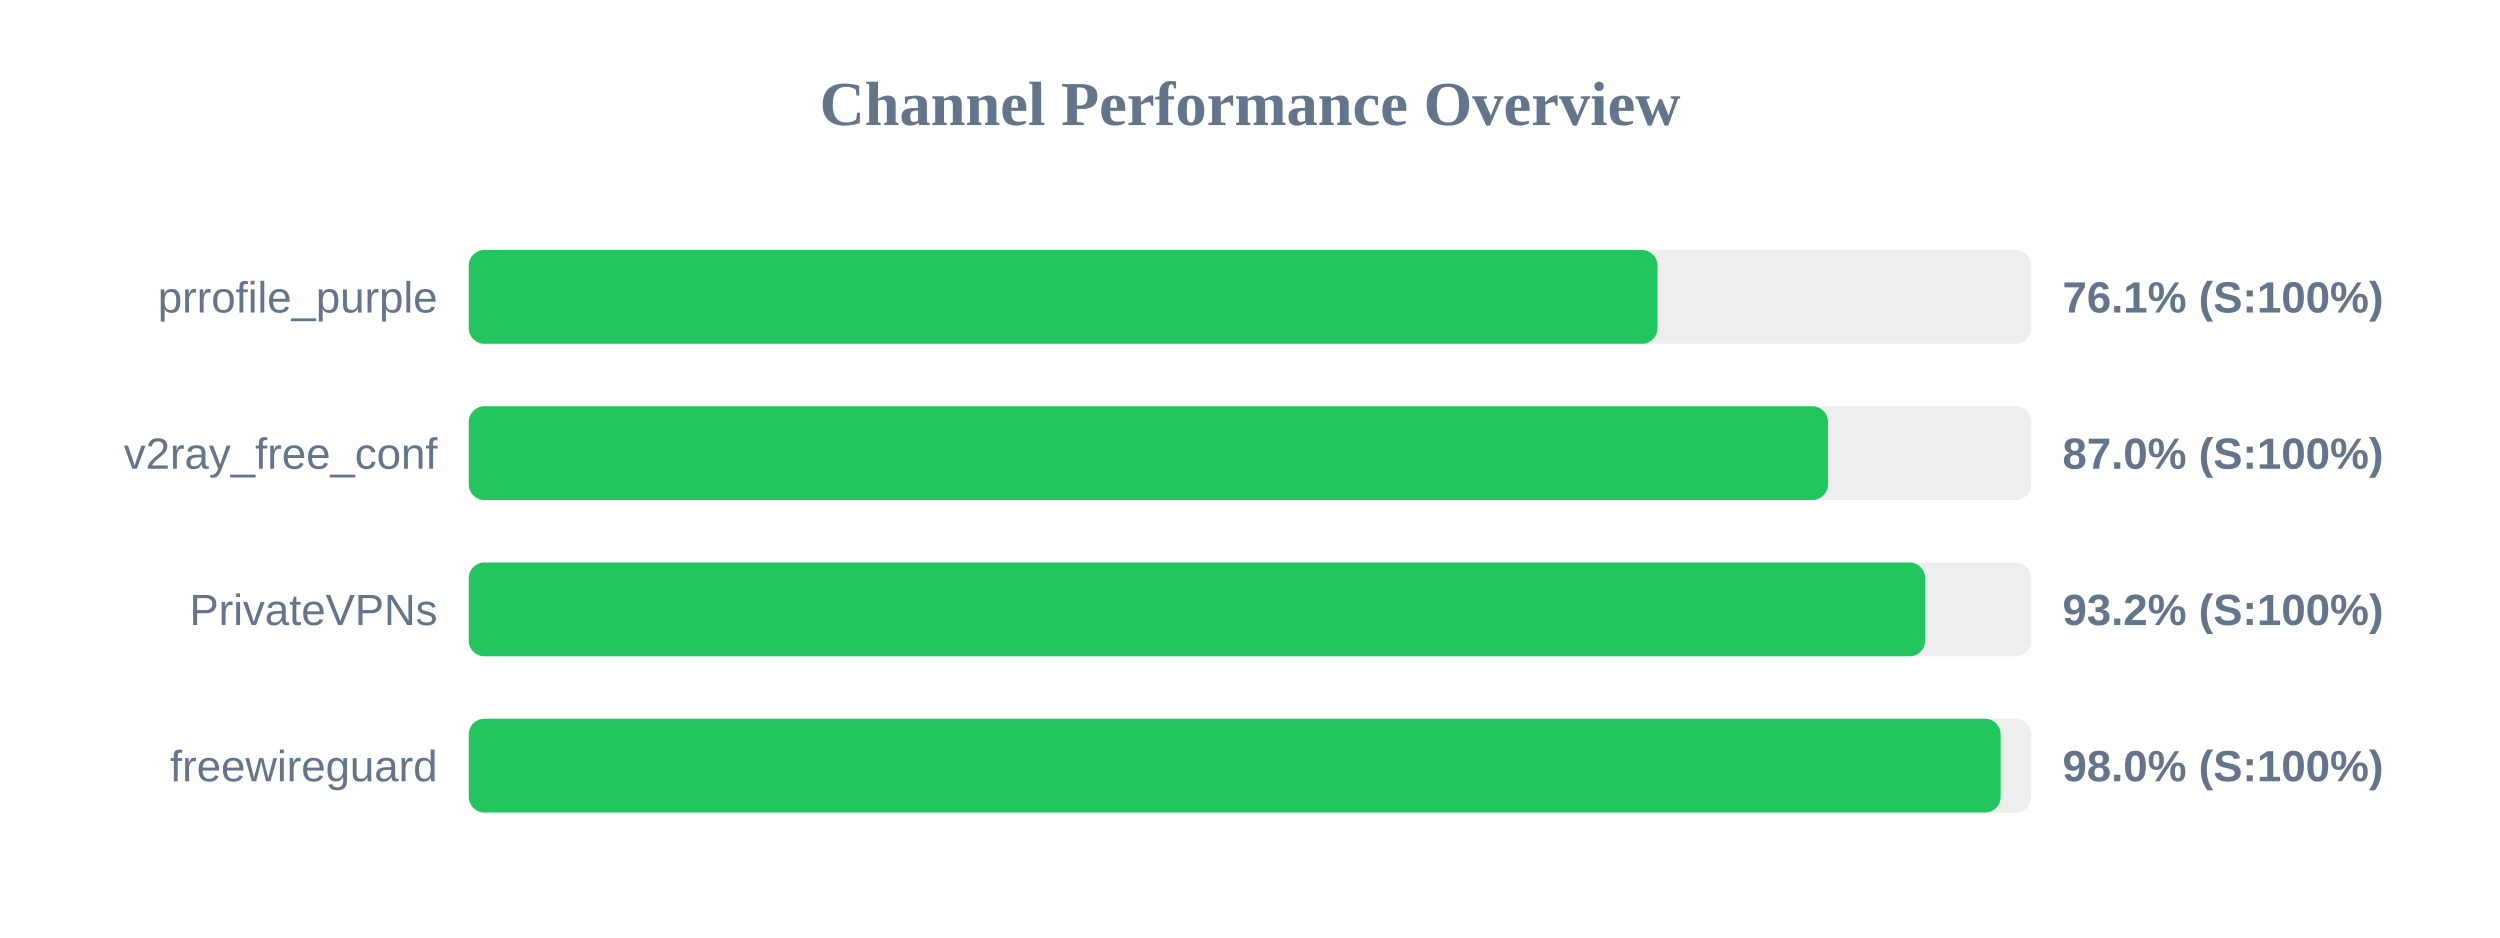
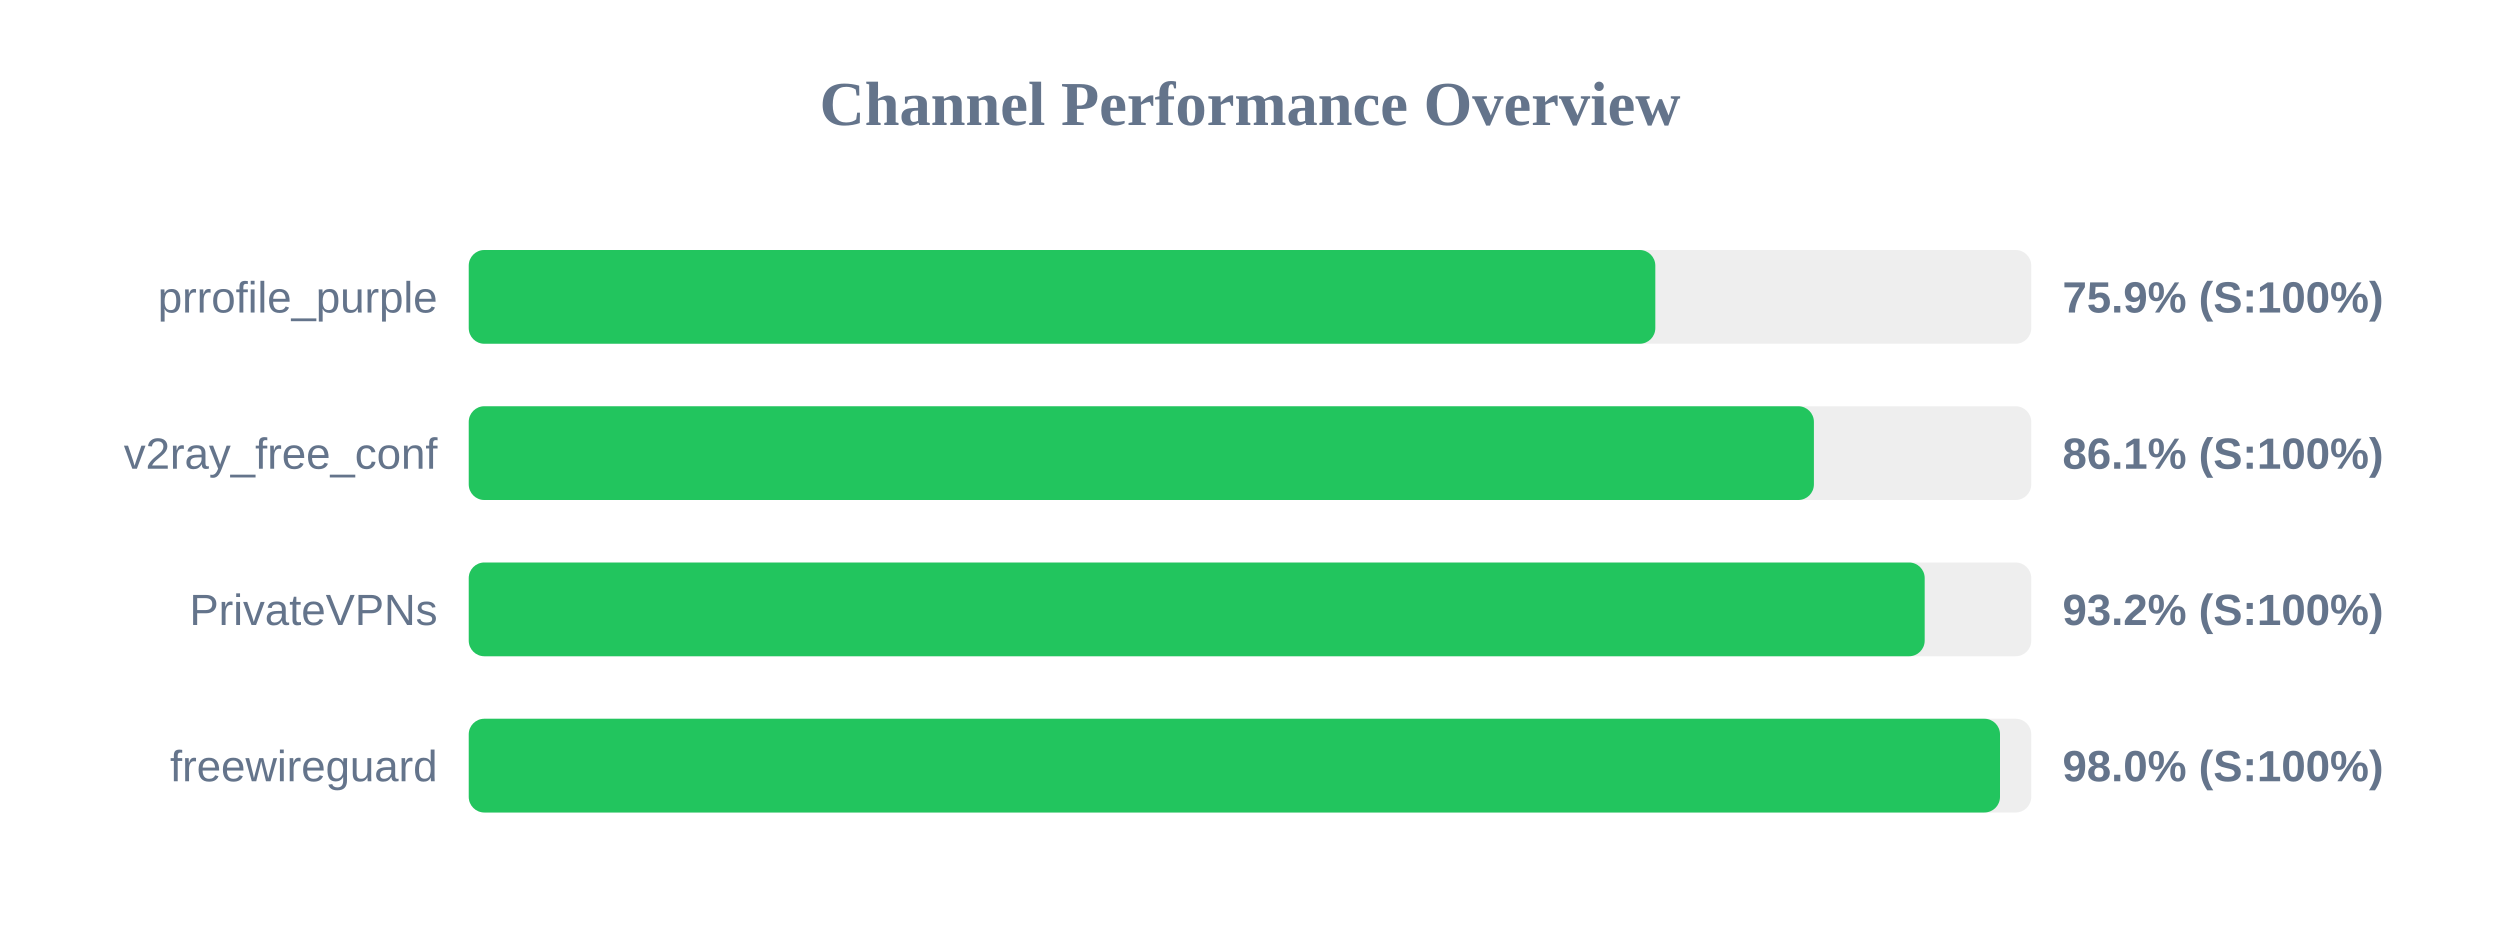
<svg xmlns="http://www.w3.org/2000/svg" width="800" height="300" version="1.1">
  <style>
        .row { font: 14px Arial; fill: #64748b; }
        .score { font: bold 14px Arial; fill: #64748b; }
    </style>
  <text x="400" y="40" text-anchor="middle" font-size="20px" font-weight="bold" fill="#64748b">Channel Performance Overview</text>
  <rect x="150" y="80" width="500" height="30" fill="#eee" rx="5" />
-   <rect x="150" y="80" width="380.4" height="30" fill="#22c55e" rx="5" />
+   <rect x="150" y="80" width="379.7" height="30" fill="#22c55e" rx="5" />
  <text x="140" y="100" text-anchor="end" class="row">prrofile_purple</text>
-   <text x="660" y="100" text-anchor="start" class="score">76.1% (S:100%)</text>
+   <text x="660" y="100" text-anchor="start" class="score">75.9% (S:100%)</text>
  <rect x="150" y="130" width="500" height="30" fill="#eee" rx="5" />
-   <rect x="150" y="130" width="434.95" height="30" fill="#22c55e" rx="5" />
+   <rect x="150" y="130" width="430.45" height="30" fill="#22c55e" rx="5" />
  <text x="140" y="150" text-anchor="end" class="row">v2ray_free_conf</text>
-   <text x="660" y="150" text-anchor="start" class="score">87.0% (S:100%)</text>
+   <text x="660" y="150" text-anchor="start" class="score">86.1% (S:100%)</text>
  <rect x="150" y="180" width="500" height="30" fill="#eee" rx="5" />
-   <rect x="150" y="180" width="466.05" height="30" fill="#22c55e" rx="5" />
+   <rect x="150" y="180" width="465.9" height="30" fill="#22c55e" rx="5" />
  <text x="140" y="200" text-anchor="end" class="row">PrivateVPNs</text>
  <text x="660" y="200" text-anchor="start" class="score">93.2% (S:100%)</text>
  <rect x="150" y="230" width="500" height="30" fill="#eee" rx="5" />
-   <rect x="150" y="230" width="490.2" height="30" fill="#22c55e" rx="5" />
+   <rect x="150" y="230" width="490.0" height="30" fill="#22c55e" rx="5" />
  <text x="140" y="250" text-anchor="end" class="row">freewireguard</text>
  <text x="660" y="250" text-anchor="start" class="score">98.0% (S:100%)</text>
</svg>
